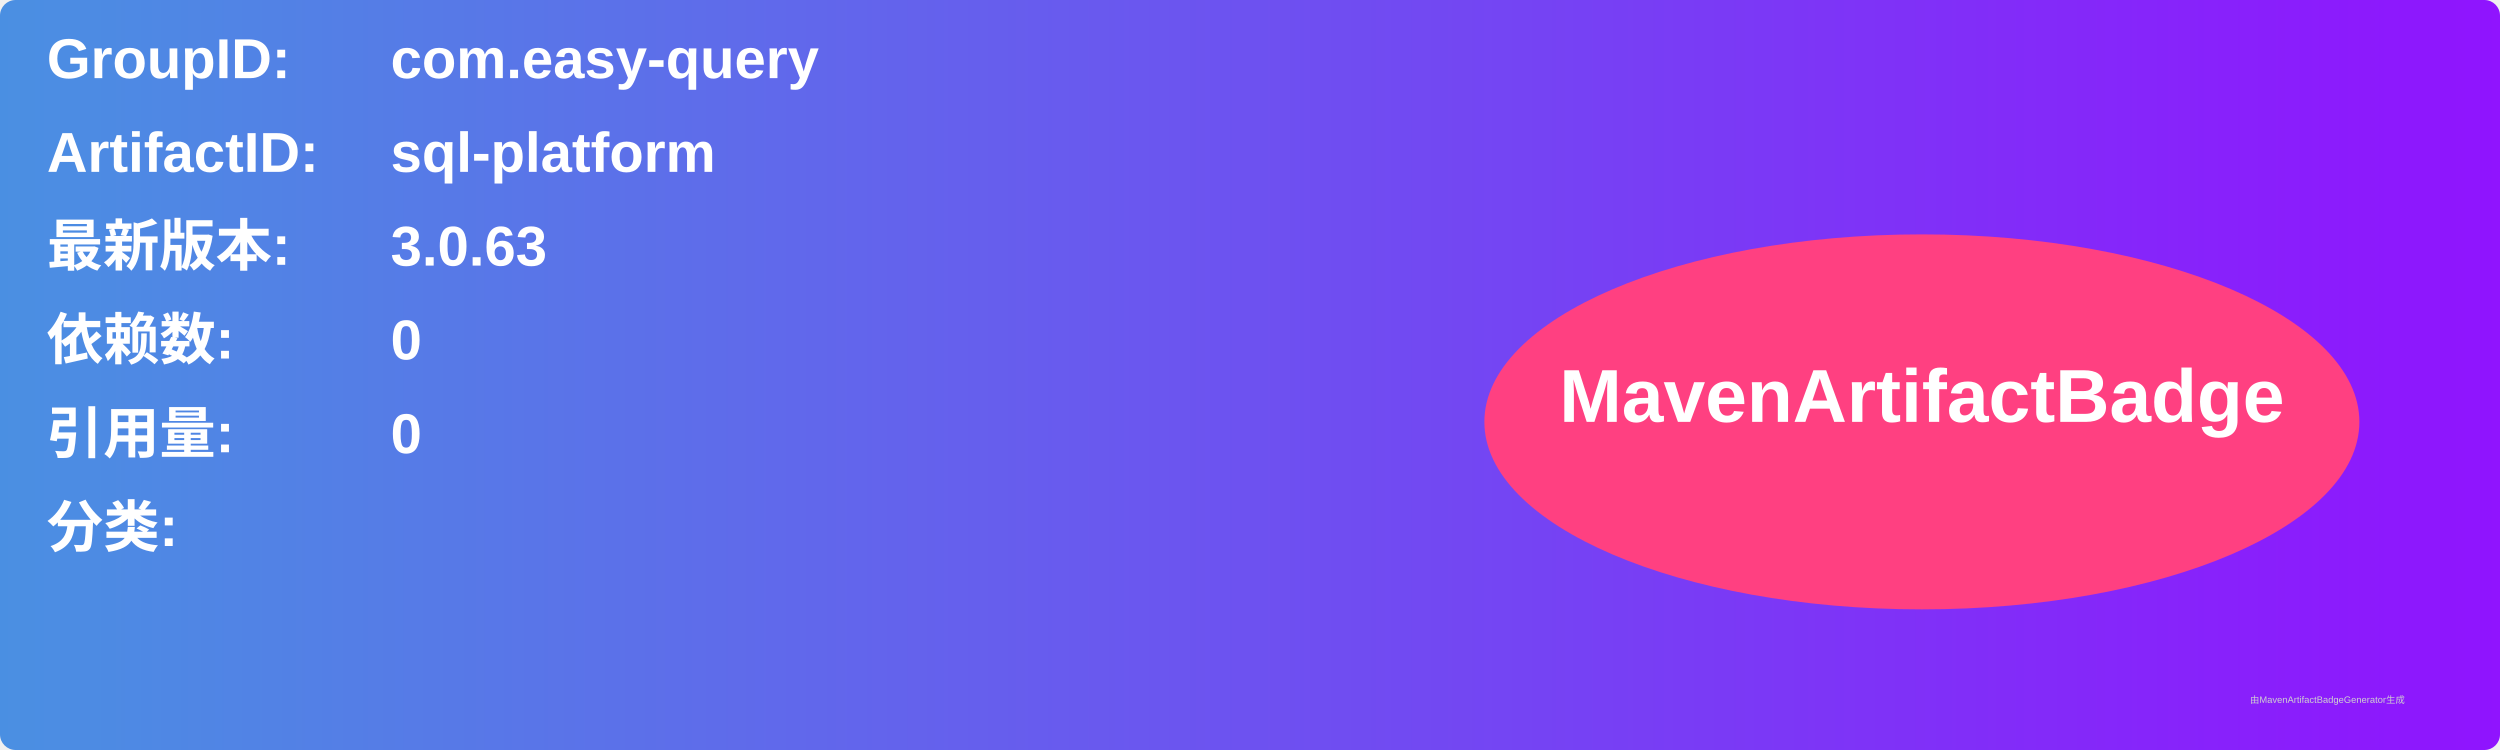
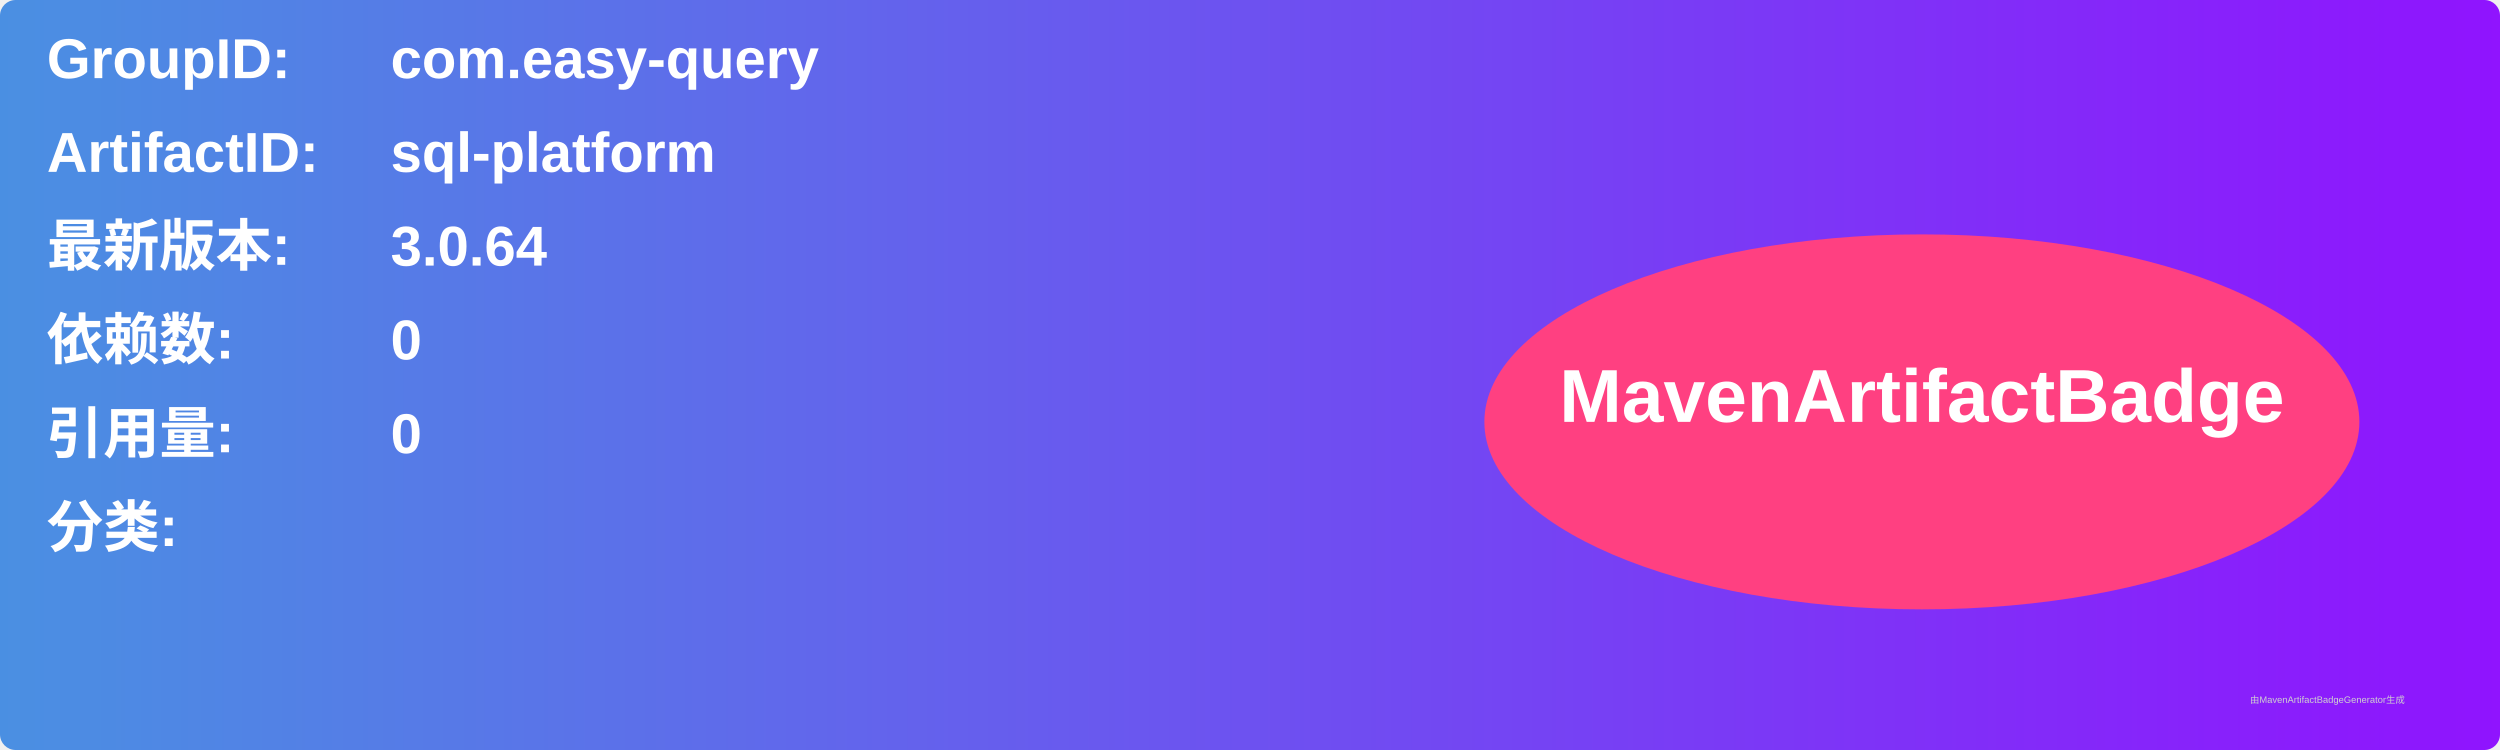
<svg xmlns="http://www.w3.org/2000/svg" width="800" height="240" viewBox="0 0 800 240">
  <linearGradient id="grad" x1="0%" y1="0%" x2="100%" y2="0%">
    <stop offset="0%" stop-color="#4a90e2" />
    <stop offset="100%" stop-color="#9013fe" />
  </linearGradient>
  <rect width="100%" height="100%" rx="5" ry="5" fill="url(#grad)" />
  <g transform="translate(15, 15)">
    <text x="0" y="10" font-family="Arial" font-size="18" fill="white" font-weight="bold" width="260">GroupID:</text>
    <text x="110" y="10" font-family="Arial" font-size="18" fill="white" font-weight="bold" width="460">com.easy-query</text>
    <text x="0" y="40" font-family="Arial" font-size="18" fill="white" font-weight="bold" width="260">ArtifactID:</text>
    <text x="110" y="40" font-family="Arial" font-size="18" fill="white" font-weight="bold" width="460">sql-platform</text>
    <text x="0" y="70" font-family="Arial" font-size="18" fill="white" font-weight="bold">最新版本:</text>
    <text x="110" y="70" font-family="Arial" font-size="18" fill="white" font-weight="bold">
-       <tspan font-weight="bold">3.0.63</tspan>
+       <tspan font-weight="bold">3.0.64</tspan>
    </text>
    <text x="0" y="100" font-family="Arial" font-size="18" fill="white" font-weight="bold">依赖数: </text>
    <text x="110" y="100" font-family="Arial" font-size="18" fill="white">
      <tspan font-weight="bold">0</tspan>
    </text>
    <text x="0" y="130" font-family="Arial" font-size="18" fill="white" font-weight="bold">引用量: </text>
    <text x="110" y="130" font-family="Arial" font-size="18" fill="white">
      <tspan font-weight="bold">0</tspan>
    </text>
    <text x="0" y="160" font-family="Arial" font-size="18" fill="white" font-weight="bold">分类:</text>
    <text x="10" y="190" font-family="Arial" font-size="10" fill="white">
      <tspan font-weight="bold" />
    </text>
    <ellipse cx="600" cy="120" rx="140" ry="60" fill="#ff4081" />
    <text x="600" y="120" text-anchor="middle" font-family="Arial" font-size="24" fill="white" font-weight="bold">MavenArtifactBadge</text>
  </g>
  <text x="720" y="225" font-family="Arial" font-size="3" fill="#d0d0d0">由MavenArtifactBadgeGenerator生成</text>
</svg>
